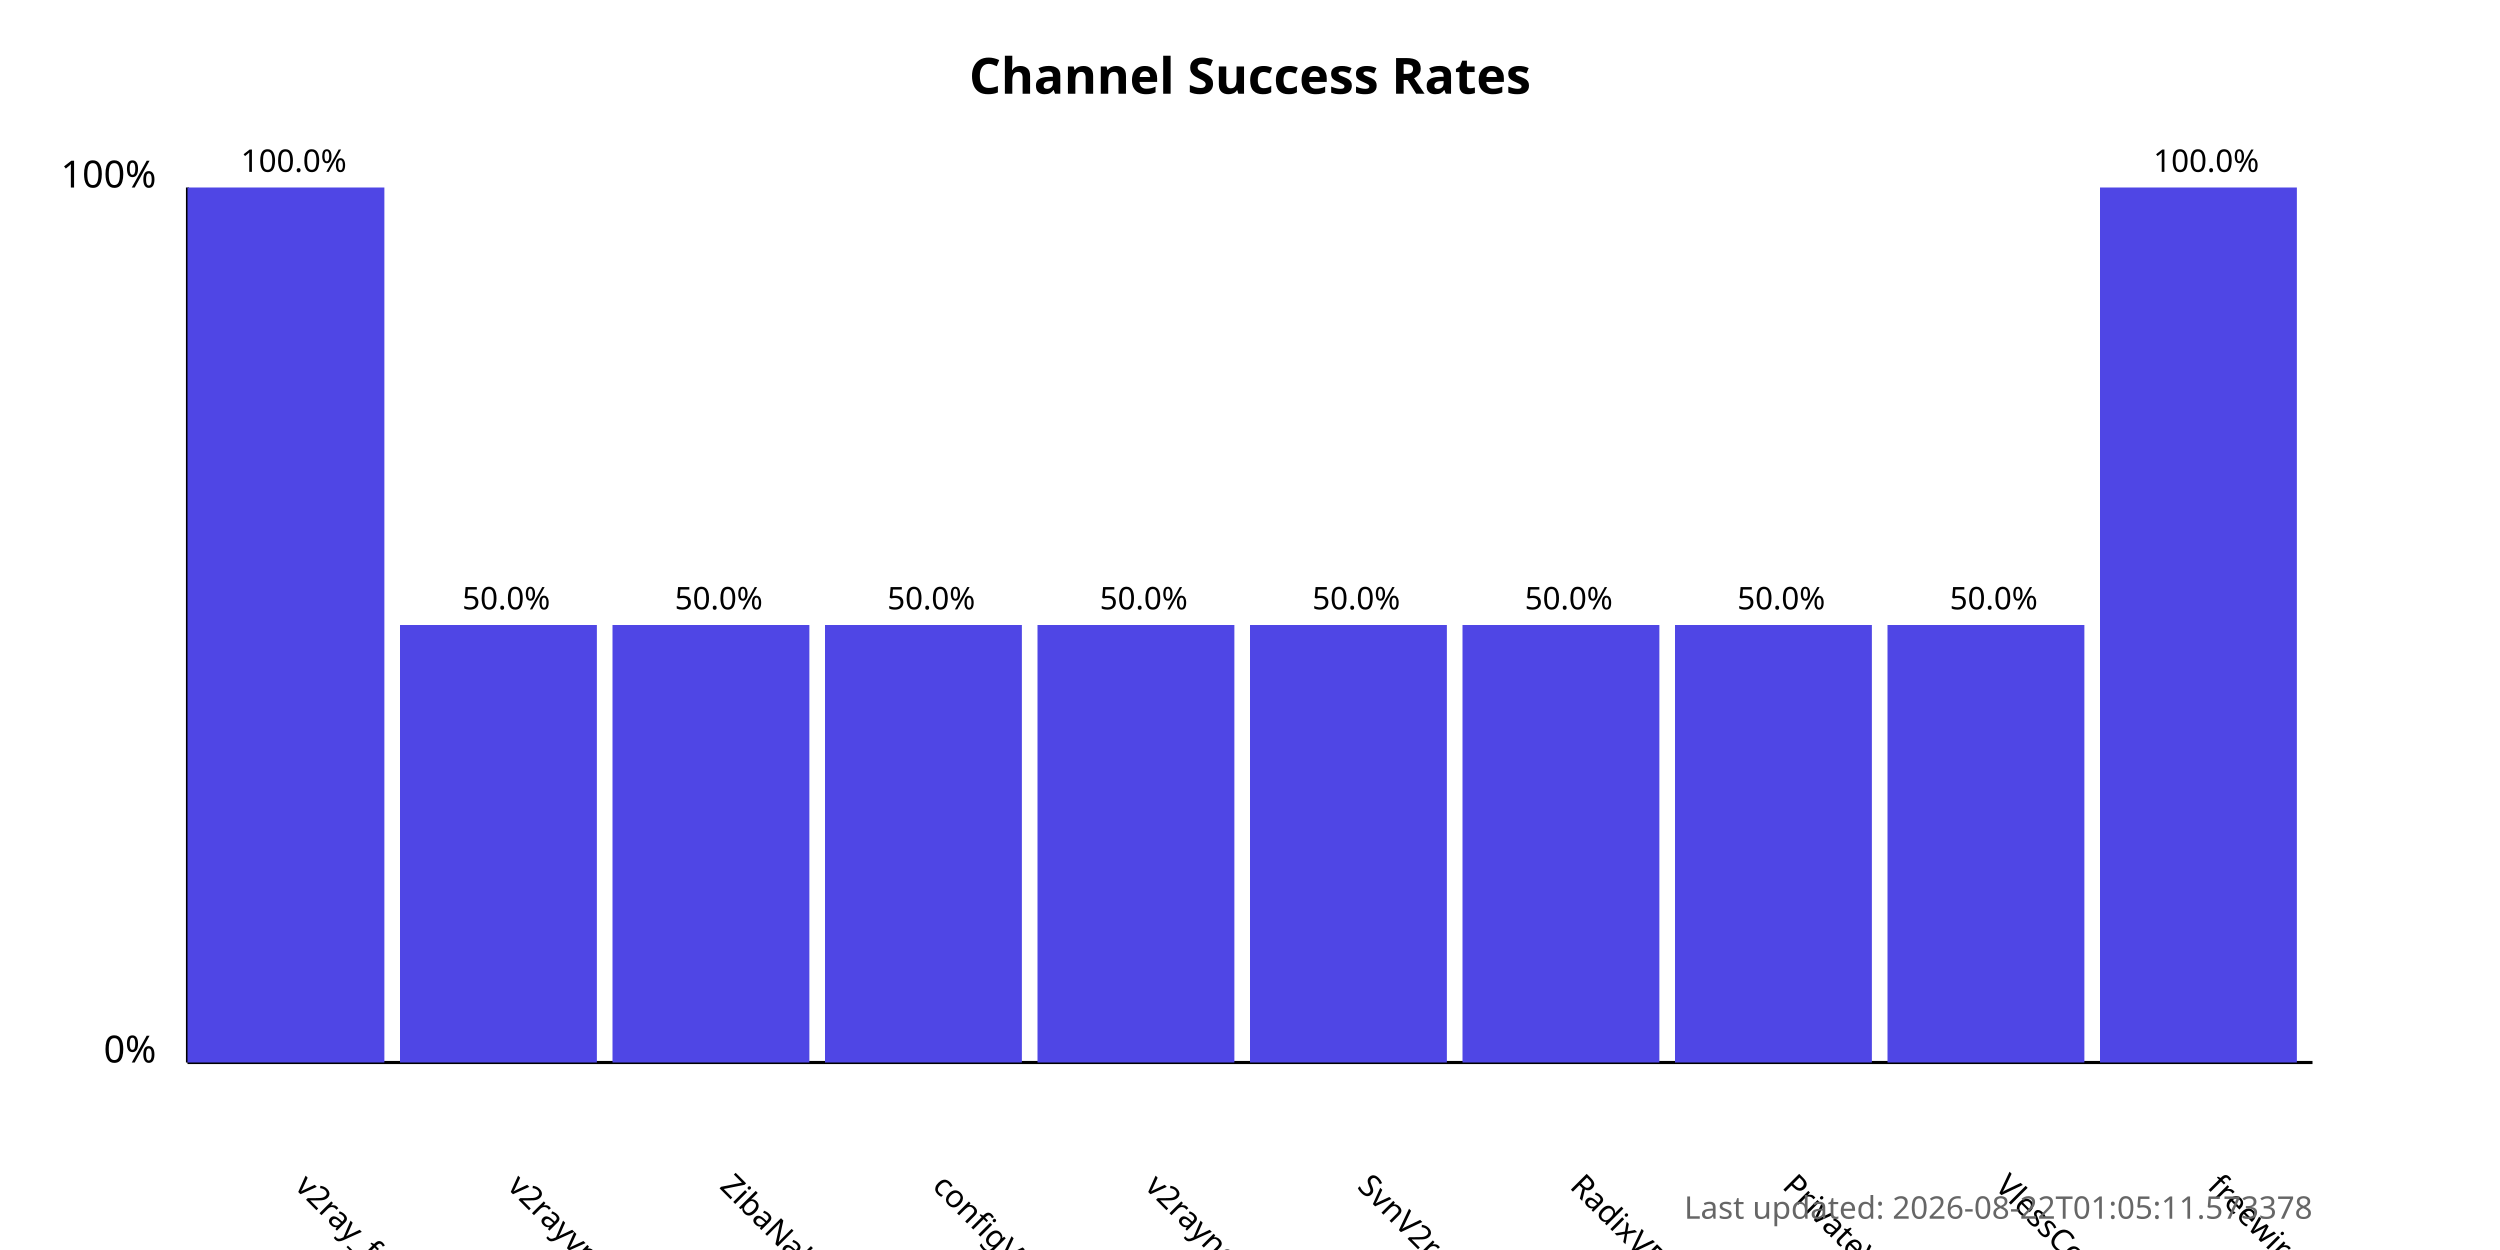
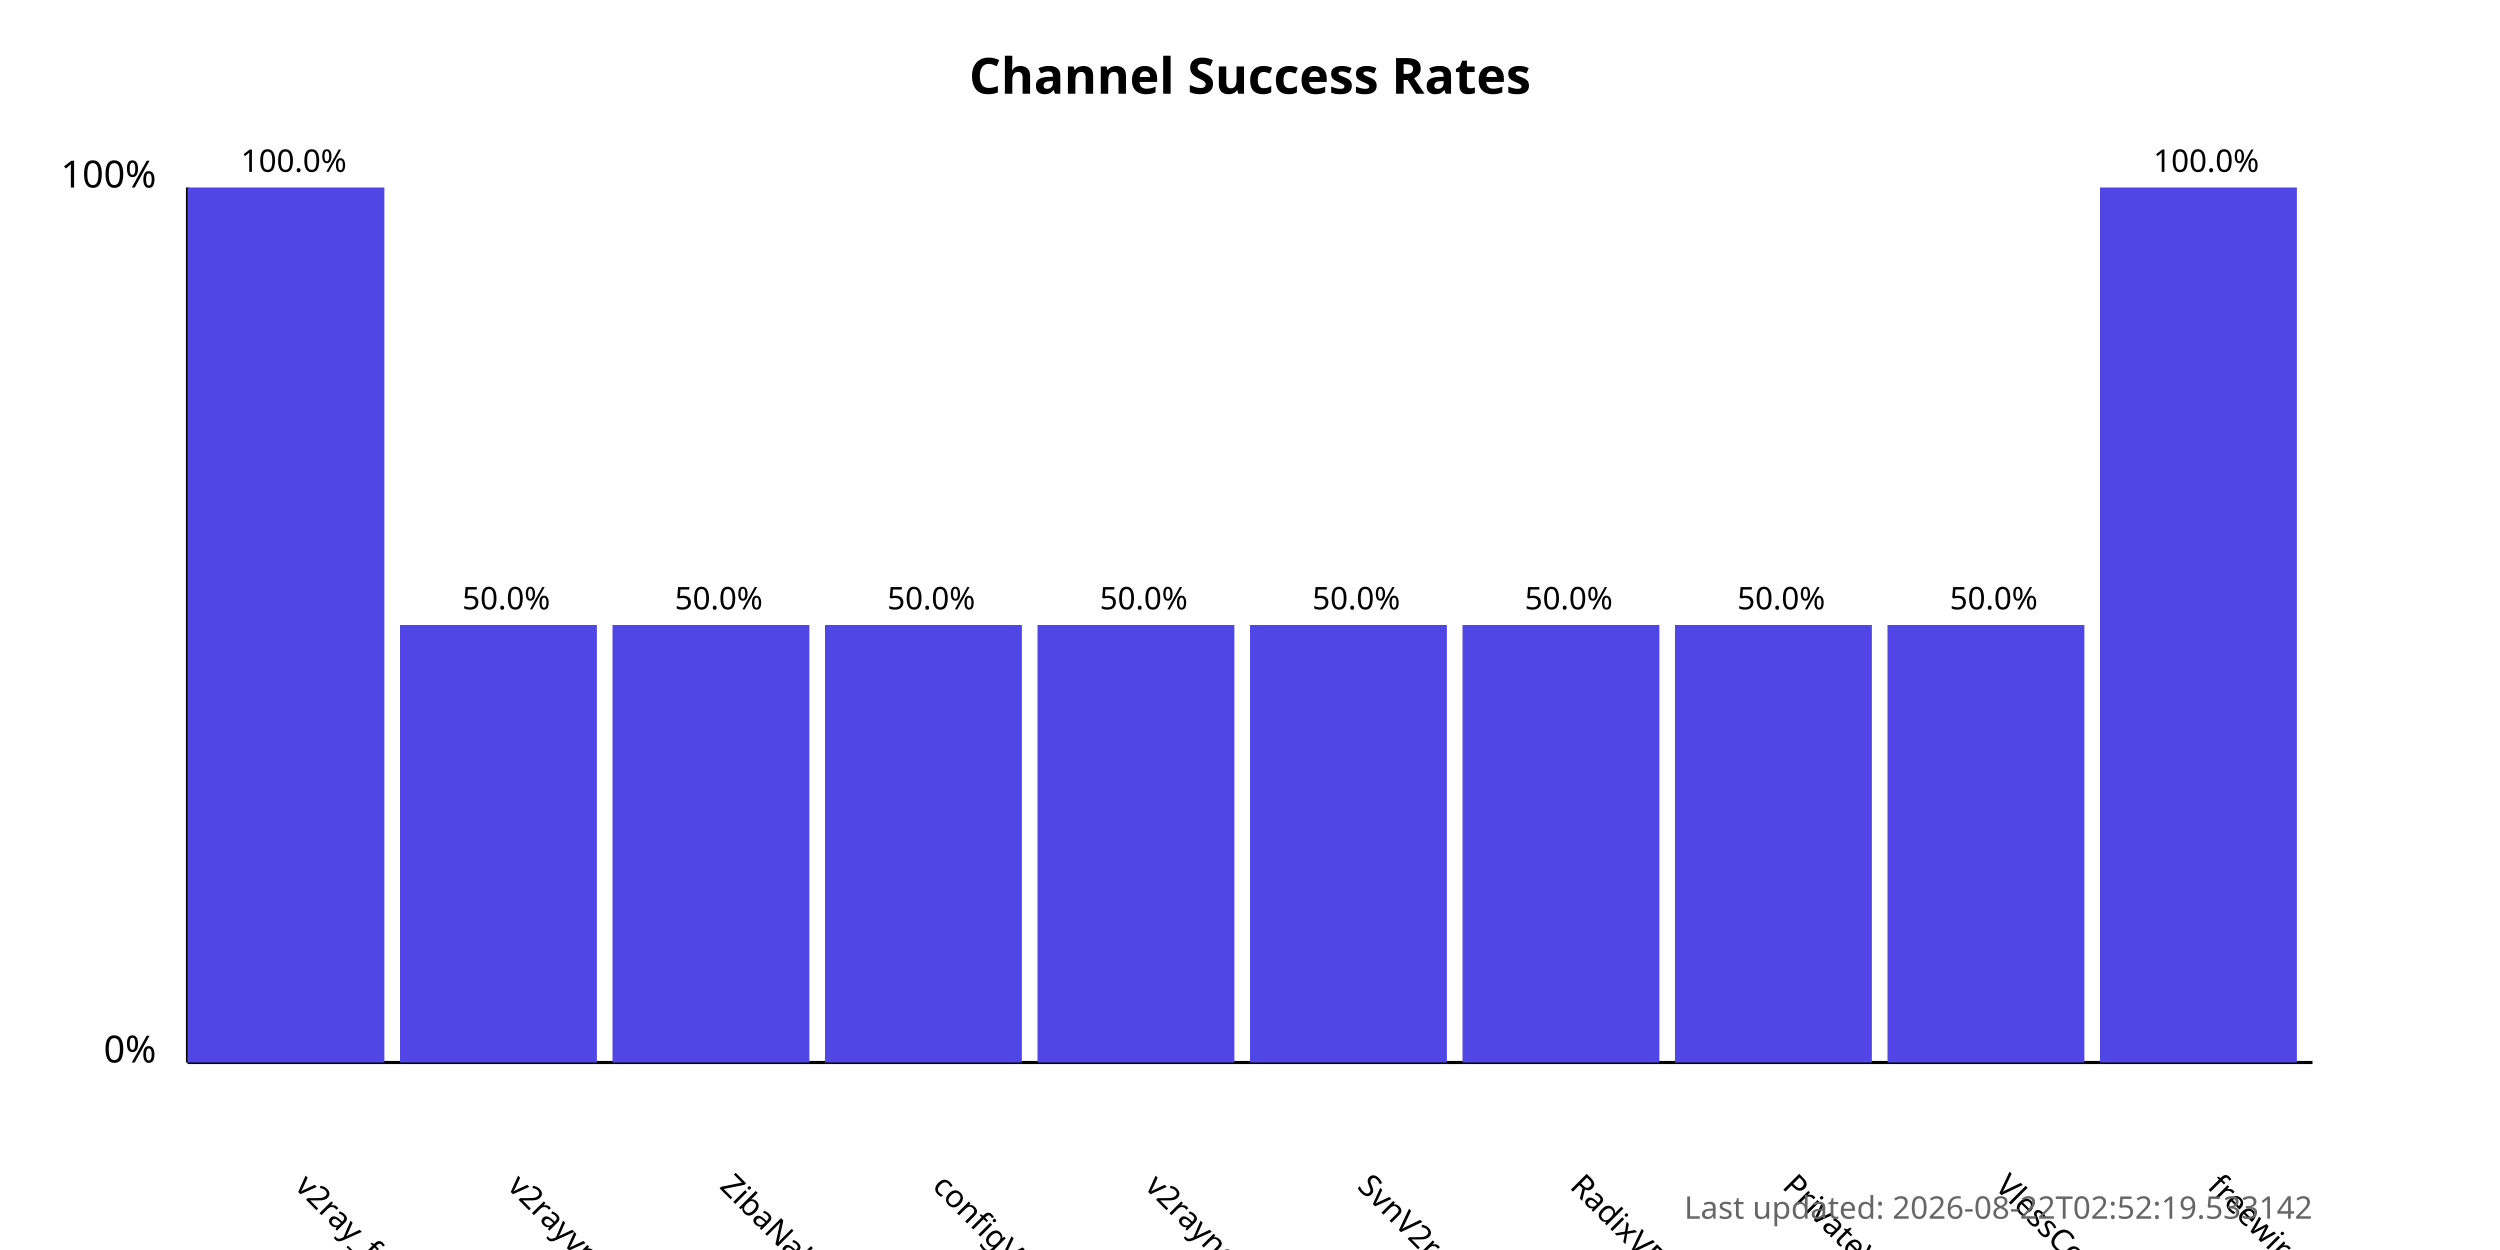
<svg xmlns="http://www.w3.org/2000/svg" width="800" height="400">
  <style>
            .chart-title { font: bold 16px sans-serif; }
            .axis-label { font: 12px sans-serif; }
            .tick-label { font: 10px sans-serif; }
            .bar { fill: #4f46e5; }
            .bar:hover { fill: #6366f1; }
            .timestamp { font: 10px sans-serif; fill: #666; }
        </style>
  <text x="400.0" y="30" text-anchor="middle" class="chart-title">
            Channel Success Rates
        </text>
  <line x1="60" y1="340" x2="60" y2="60" stroke="black" stroke-width="1" />
  <line x1="60" y1="340" x2="740" y2="340" stroke="black" stroke-width="1" />
  <text x="50" y="340" text-anchor="end" class="axis-label">0%</text>
  <text x="50" y="60" text-anchor="end" class="axis-label">100%</text>
  <g>
    <rect x="60" y="60.0" width="63.0" height="280.0" class="bar" />
    <text x="94.0" y="380" transform="rotate(45, 94.0, 380)" text-anchor="start" class="tick-label">
                v2ray_free_conf
            </text>
    <text x="94.0" y="55.0" text-anchor="middle" class="tick-label">
                100.0%
            </text>
  </g>
  <g>
    <rect x="128.0" y="200.0" width="63.0" height="140.0" class="bar" />
    <text x="162.0" y="380" transform="rotate(45, 162.0, 380)" text-anchor="start" class="tick-label">
                v2rayvpno
            </text>
    <text x="162.0" y="195.0" text-anchor="middle" class="tick-label">
                50.0%
            </text>
  </g>
  <g>
    <rect x="196.0" y="200.0" width="63.0" height="140.0" class="bar" />
    <text x="230.0" y="380" transform="rotate(45, 230.0, 380)" text-anchor="start" class="tick-label">
                ZibaNabz
            </text>
    <text x="230.0" y="195.0" text-anchor="middle" class="tick-label">
                50.0%
            </text>
  </g>
  <g>
    <rect x="264.0" y="200.0" width="63.0" height="140.0" class="bar" />
    <text x="298.0" y="380" transform="rotate(45, 298.0, 380)" text-anchor="start" class="tick-label">
                configV2rayForFree
            </text>
    <text x="298.0" y="195.0" text-anchor="middle" class="tick-label">
                50.0%
            </text>
  </g>
  <g>
    <rect x="332.0" y="200.0" width="63.0" height="140.0" class="bar" />
    <text x="366.0" y="380" transform="rotate(45, 366.0, 380)" text-anchor="start" class="tick-label">
                v2rayngvpn
            </text>
    <text x="366.0" y="195.0" text-anchor="middle" class="tick-label">
                50.0%
            </text>
  </g>
  <g>
    <rect x="400.0" y="200.0" width="63.0" height="140.0" class="bar" />
    <text x="434.0" y="380" transform="rotate(45, 434.0, 380)" text-anchor="start" class="tick-label">
                SvnV2ray
            </text>
    <text x="434.0" y="195.0" text-anchor="middle" class="tick-label">
                50.0%
            </text>
  </g>
  <g>
    <rect x="468.0" y="200.0" width="63.0" height="140.0" class="bar" />
    <text x="502.0" y="380" transform="rotate(45, 502.0, 380)" text-anchor="start" class="tick-label">
                RadixVPN
            </text>
    <text x="502.0" y="195.0" text-anchor="middle" class="tick-label">
                50.0%
            </text>
  </g>
  <g>
    <rect x="536.0" y="200.0" width="63.0" height="140.0" class="bar" />
    <text x="570.0" y="380" transform="rotate(45, 570.0, 380)" text-anchor="start" class="tick-label">
                PrivateVPNs
            </text>
    <text x="570.0" y="195.0" text-anchor="middle" class="tick-label">
                50.0%
            </text>
  </g>
  <g>
    <rect x="604.0" y="200.0" width="63.0" height="140.0" class="bar" />
    <text x="638.0" y="380" transform="rotate(45, 638.0, 380)" text-anchor="start" class="tick-label">
                VlessConfig
            </text>
    <text x="638.0" y="195.0" text-anchor="middle" class="tick-label">
                50.0%
            </text>
  </g>
  <g>
    <rect x="672.0" y="60.0" width="63.0" height="280.0" class="bar" />
    <text x="706.0" y="380" transform="rotate(45, 706.0, 380)" text-anchor="start" class="tick-label">
                freewireguard
            </text>
    <text x="706.0" y="55.0" text-anchor="middle" class="tick-label">
                100.0%
            </text>
  </g>
  <text x="740" y="390" text-anchor="end" class="timestamp">
-             Last updated: 2026-08-22T01:05:11.573378
+             Last updated: 2026-08-22T02:52:19.533142
        </text>
</svg>
